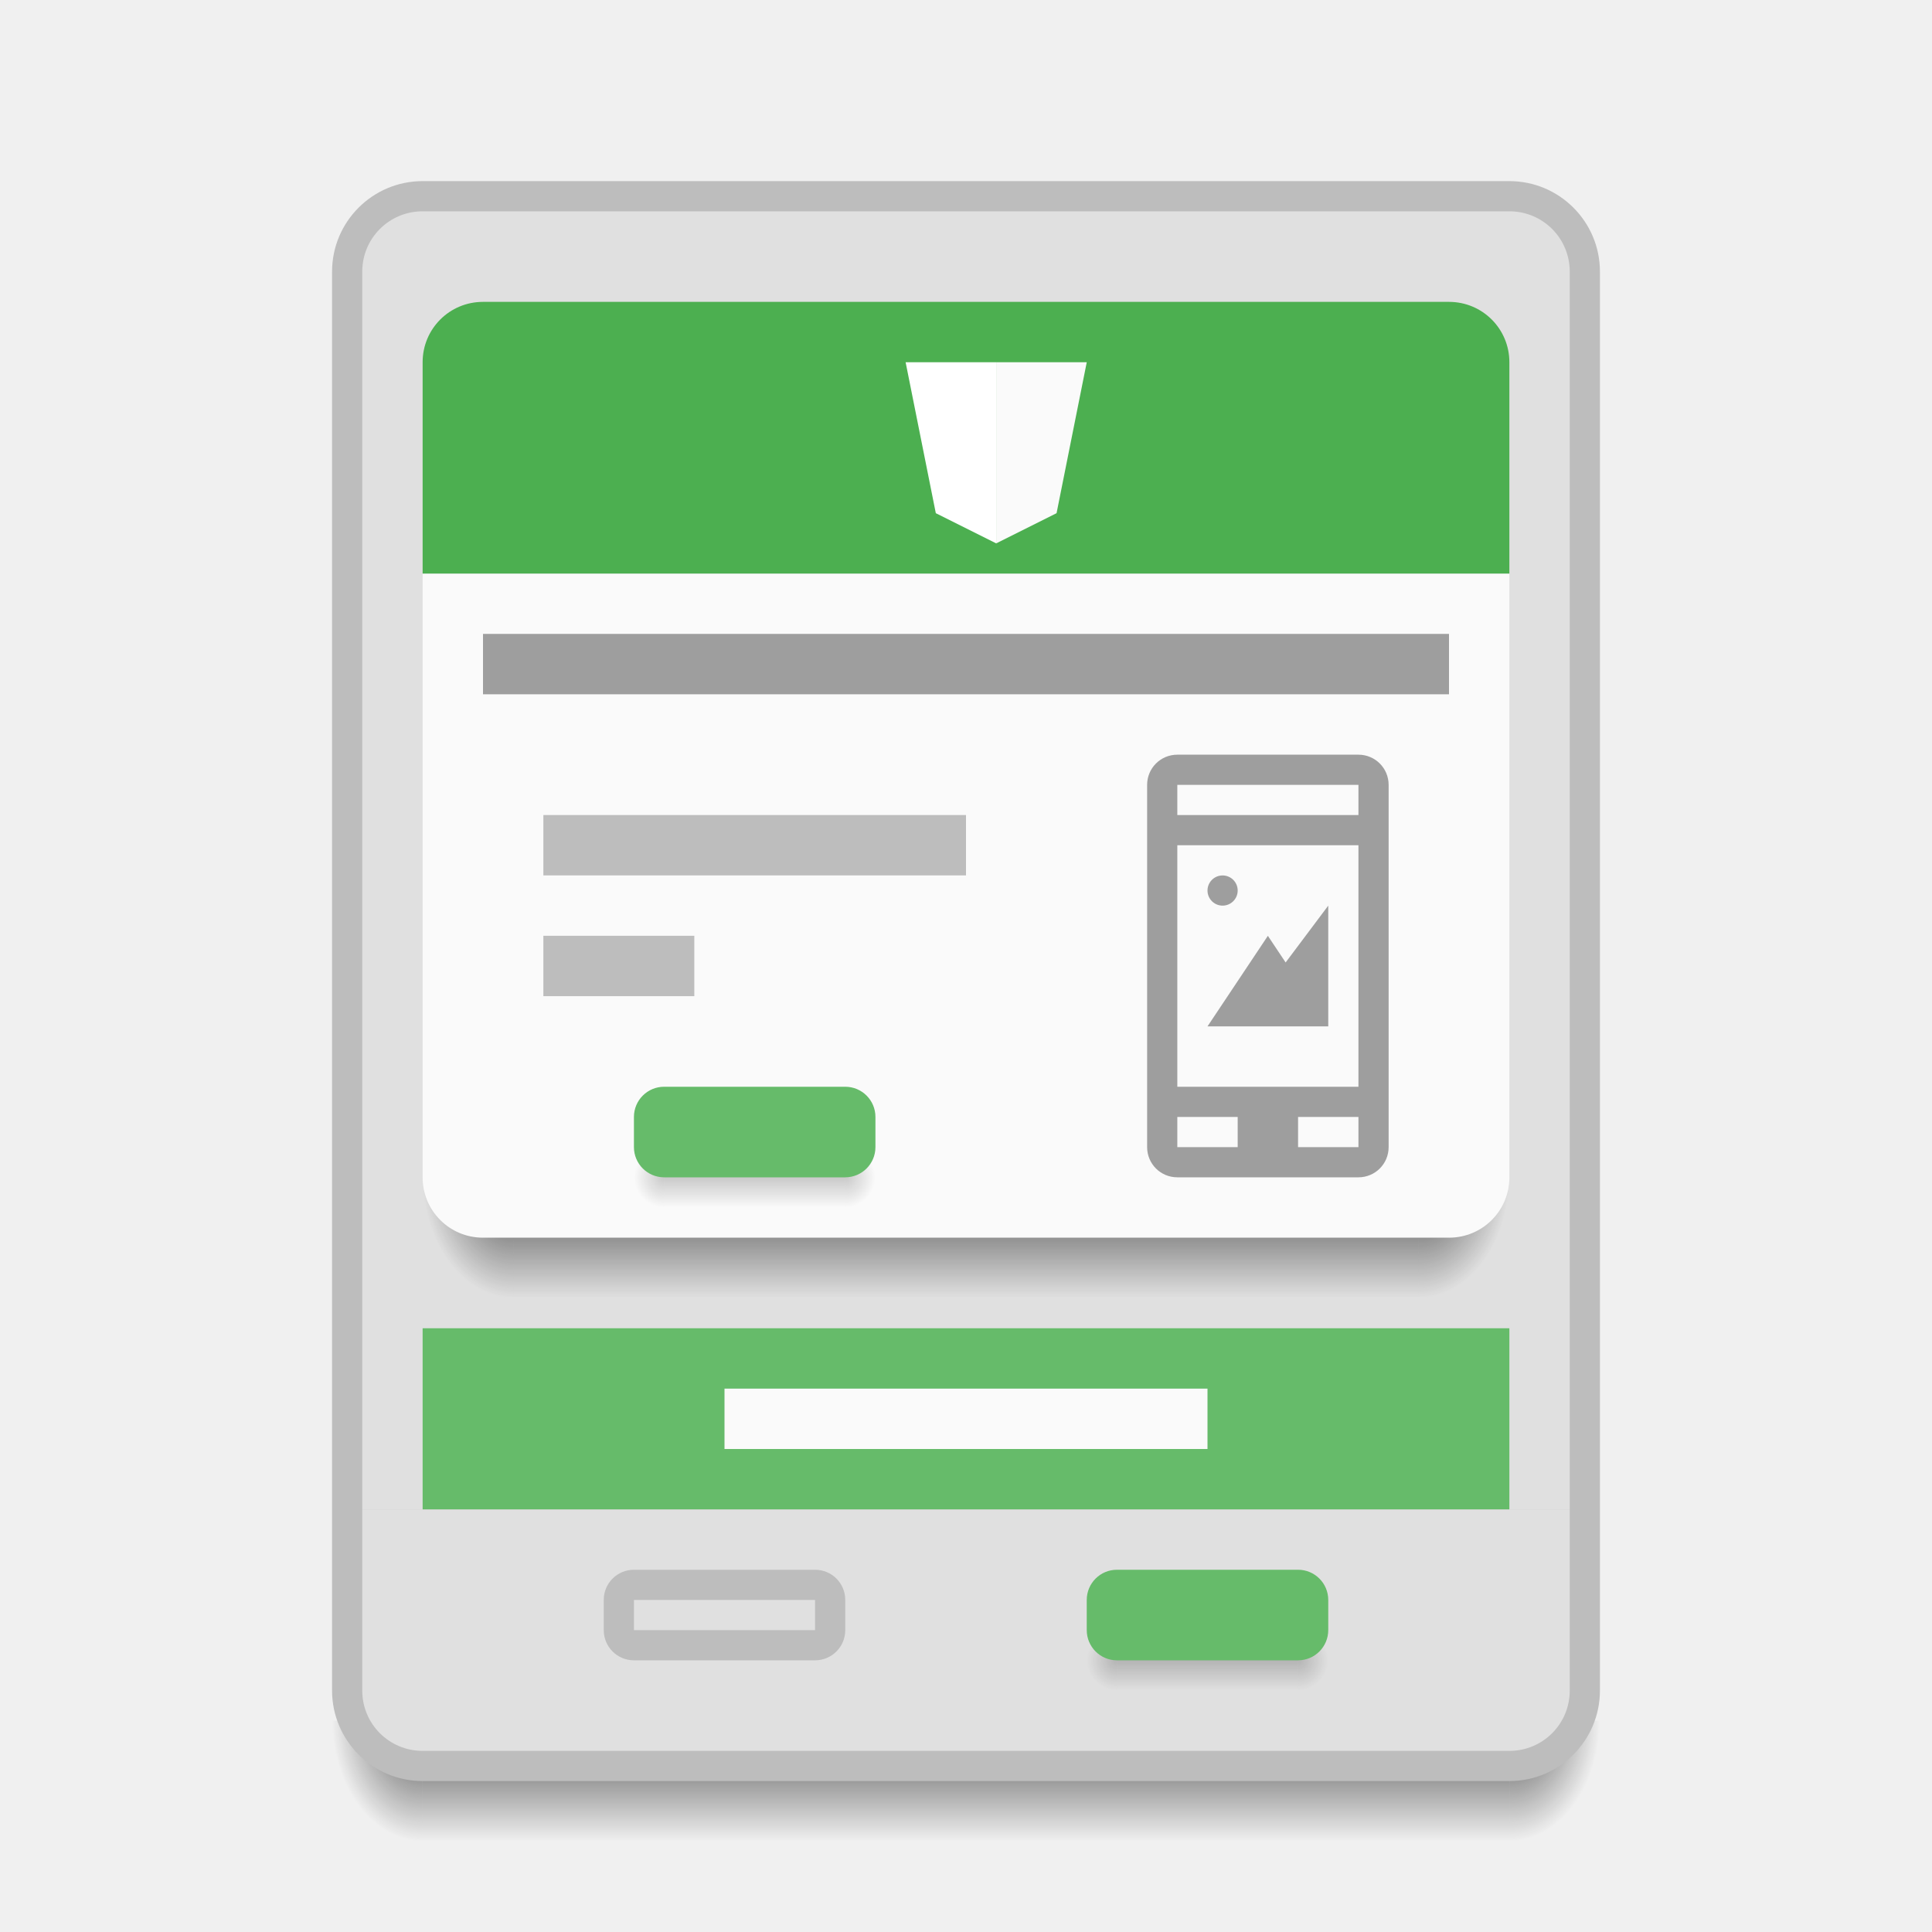
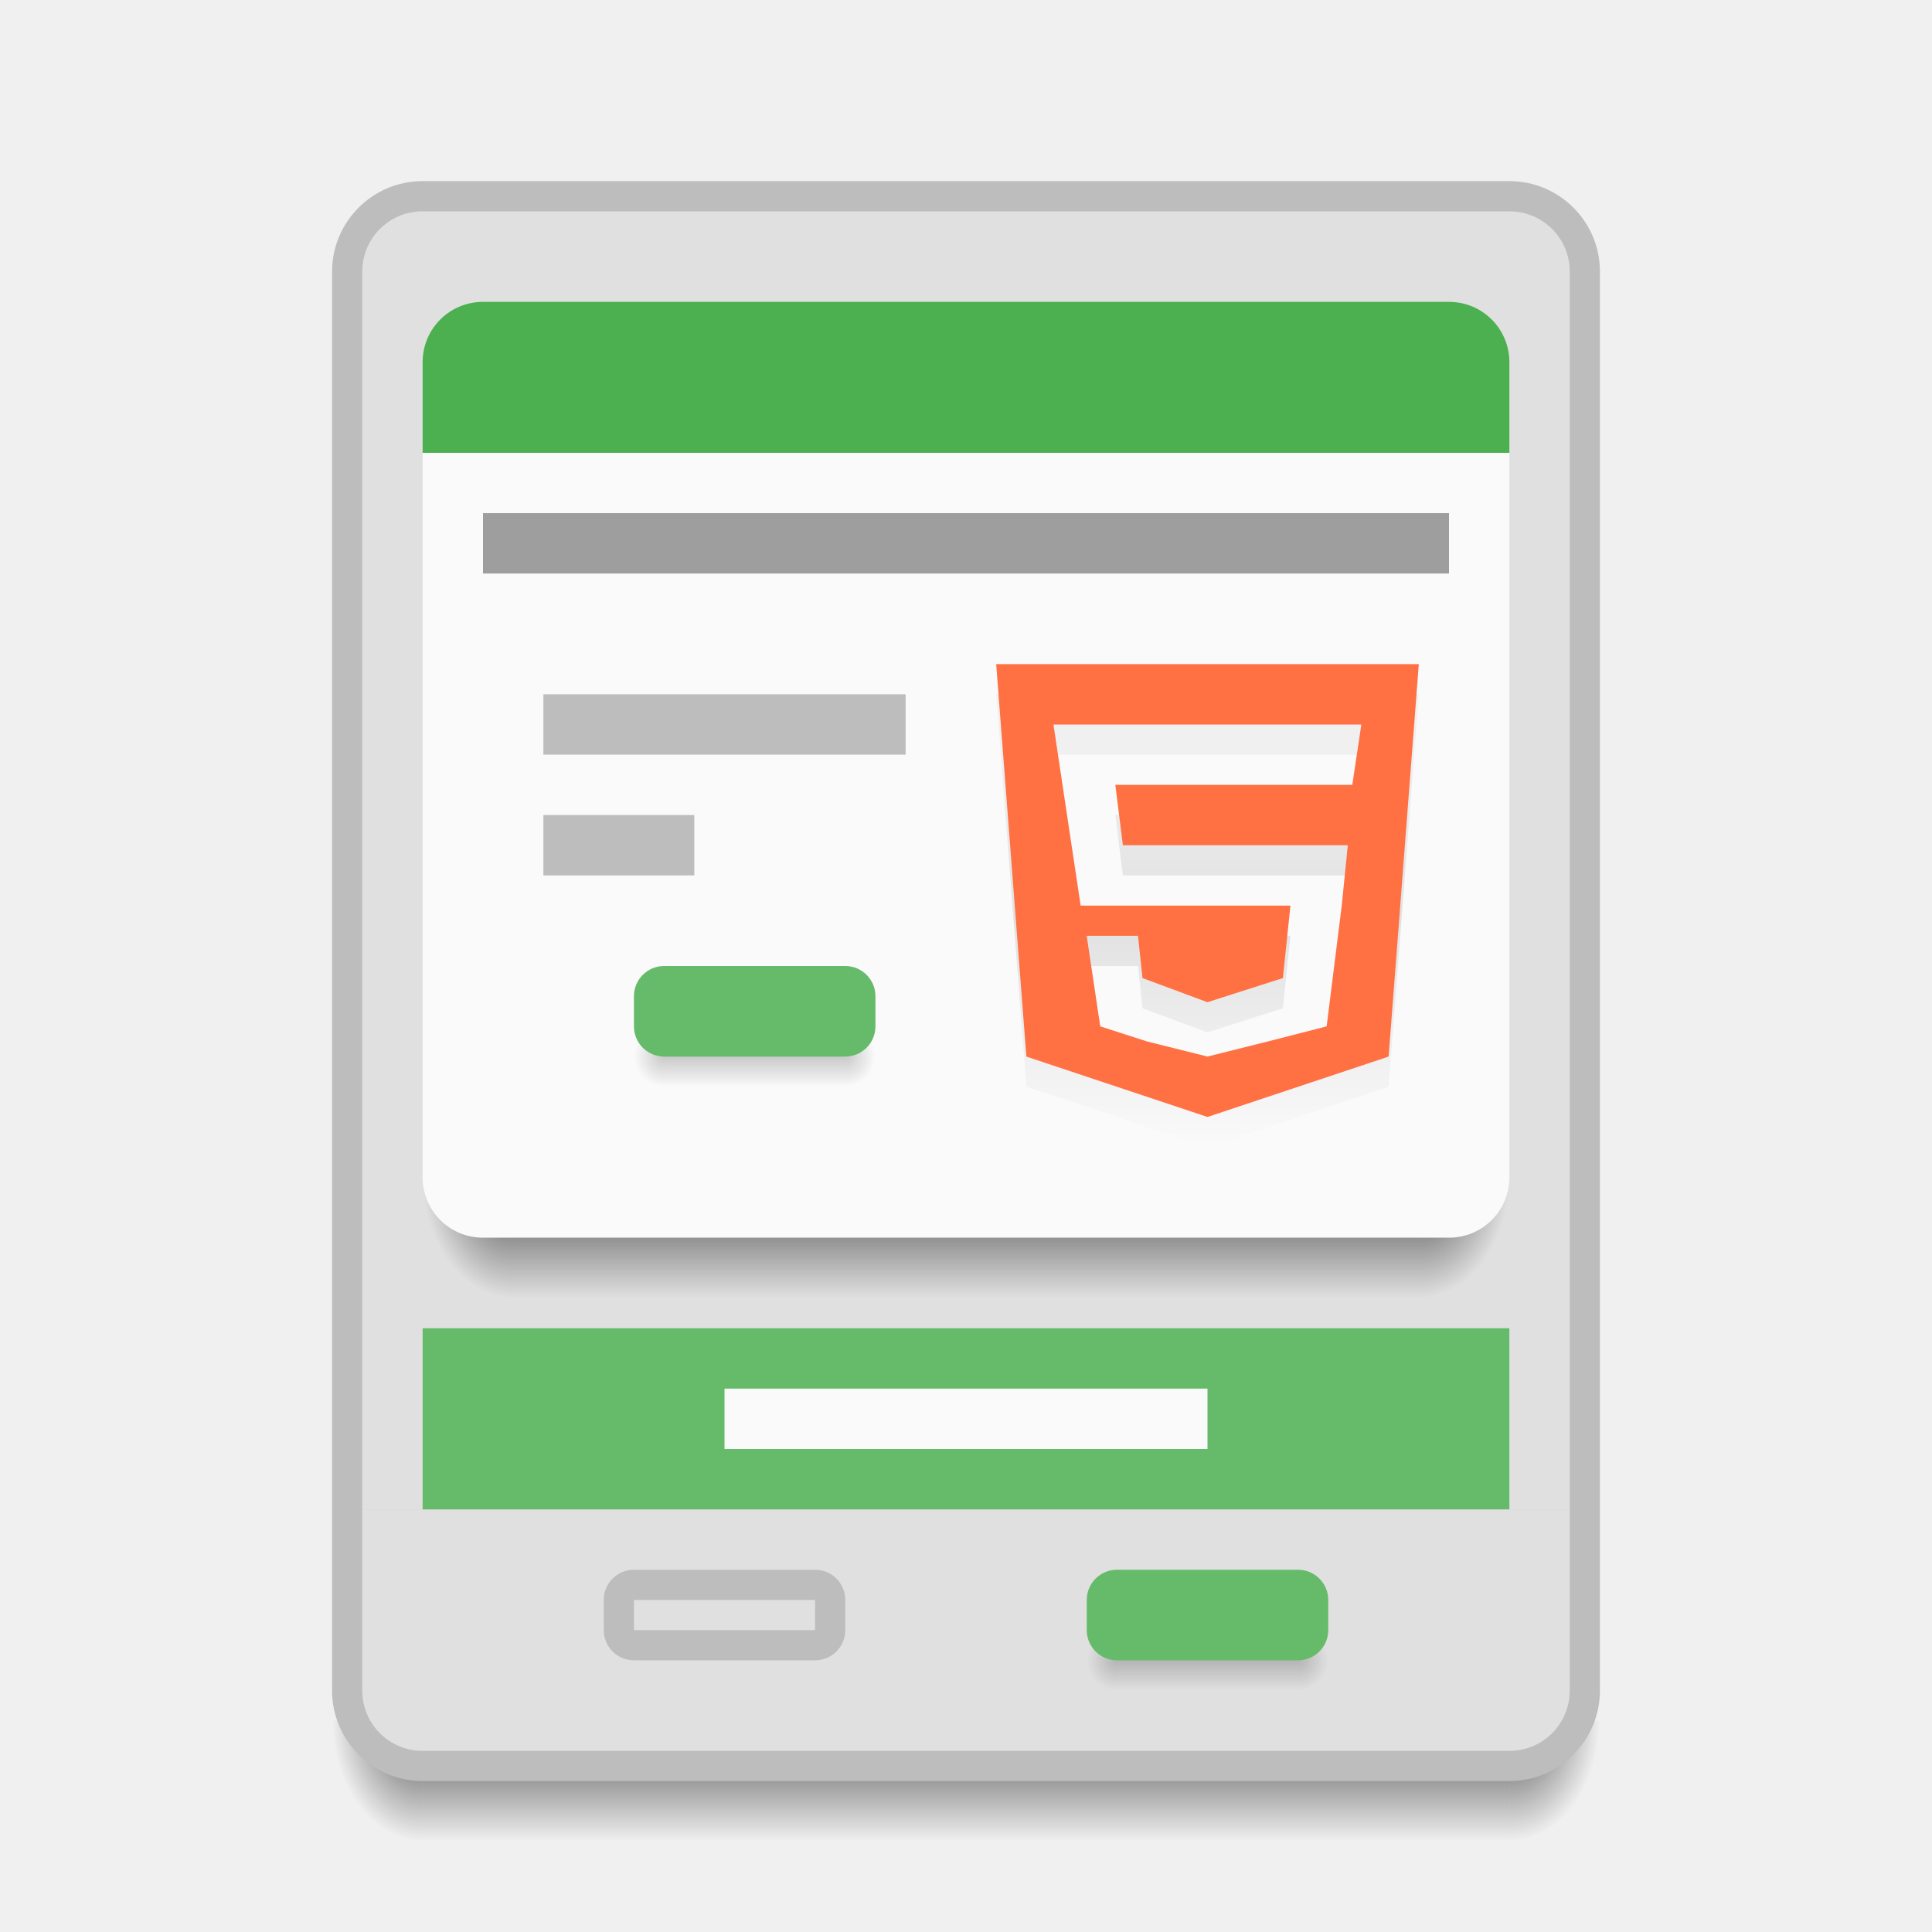
<svg xmlns="http://www.w3.org/2000/svg" xmlns:xlink="http://www.w3.org/1999/xlink" width="64" height="64" viewBox="0 0 64 64" id="svg2" version="1.1">
  <defs id="defs4">
+     <linearGradient id="linearGradient4195">
+       <stop style="stop-color:#000000;stop-opacity:0.04" offset="0" id="stop4197" />
+       <stop id="stop4203" offset="0.133" style="stop-color:#000000;stop-opacity:0.04" />
+       <stop id="stop4201" offset="0.5" style="stop-color:#000000;stop-opacity:0.098;" />
+       <stop style="stop-color:#000000;stop-opacity:0;" offset="1" id="stop4199" />
+     </linearGradient>
    <linearGradient id="linearGradient4200">
      <stop id="stop4202" offset="0" style="stop-color:#000000;stop-opacity:0.196" />
      <stop id="stop4204" offset="1" style="stop-color:#000000;stop-opacity:0;" />
    </linearGradient>
    <radialGradient xlink:href="#Shadow" id="radialGradient4259" gradientUnits="userSpaceOnUse" gradientTransform="matrix(-2,-2.935184e-6,3.9135795e-6,-2.666668,21.99984,1228.853)" cx="4" cy="42.5" fx="4" fy="42.5" r="1.5" />
    <linearGradient id="Shadow">
      <stop style="stop-color:#000000;stop-opacity:1;" offset="0" id="stop4186" />
      <stop style="stop-color:#000000;stop-opacity:0;" offset="1" id="stop4188" />
    </linearGradient>
    <linearGradient xlink:href="#Shadow" id="linearGradient4257" gradientUnits="userSpaceOnUse" gradientTransform="translate(9,1073.52)" x1="24" y1="42" x2="24" y2="46" />
    <radialGradient xlink:href="#Shadow" id="radialGradient4255" gradientUnits="userSpaceOnUse" gradientTransform="matrix(-5.6193702e-6,2.666668,-2,-4.214526e-6,135.0003,998.1864)" cx="44" cy="42.5" fx="44" fy="42.5" r="1.5" />
-     <linearGradient y2="46" x2="24" y1="42" x1="24" gradientTransform="translate(9,1073.52)" gradientUnits="userSpaceOnUse" id="linearGradient4215" xlink:href="#Shadow" />
    <radialGradient xlink:href="#Shadow" id="radialGradient4285" gradientUnits="userSpaceOnUse" gradientTransform="matrix(-5.6193702e-6,2.666668,-2,-4.214526e-6,132.0003,980.1864)" cx="44" cy="42.5" fx="44" fy="42.5" r="1.5" />
    <linearGradient xlink:href="#Shadow" id="linearGradient4287" gradientUnits="userSpaceOnUse" gradientTransform="translate(9,1055.52)" x1="24" y1="42" x2="24" y2="46" />
    <radialGradient xlink:href="#Shadow" id="radialGradient4289" gradientUnits="userSpaceOnUse" gradientTransform="matrix(-2,-2.935184e-6,3.9135795e-6,-2.666668,24.99984,1210.853)" cx="4" cy="42.5" fx="4" fy="42.5" r="1.5" />
    <linearGradient xlink:href="#linearGradient4200" id="linearGradient4291" gradientUnits="userSpaceOnUse" gradientTransform="translate(8,-1058.52)" x1="32" y1="1113.52" x2="32" y2="1114.52" />
    <radialGradient xlink:href="#linearGradient4200" id="radialGradient4298" cx="43.25" cy="54.333" fx="43.25" fy="54.333" r="0.5" gradientTransform="matrix(-5.6719936e-6,1.999998,-1.999992,-5.6719775e-6,151.6665,-31.49961)" gradientUnits="userSpaceOnUse" />
    <radialGradient xlink:href="#linearGradient4200" id="radialGradient4302" gradientUnits="userSpaceOnUse" gradientTransform="matrix(5.6719936e-6,1.999998,1.999992,-5.6719775e-6,-71.66649,1027.02)" cx="43.25" cy="54.333" fx="43.25" fy="54.333" r="0.5" />
-     <radialGradient xlink:href="#linearGradient4200" id="radialGradient4302-3" gradientUnits="userSpaceOnUse" gradientTransform="matrix(5.6719936e-6,1.999998,1.999992,-5.6719775e-6,-86.66649,1011.02)" cx="43.25" cy="54.333" fx="43.25" fy="54.333" r="0.5" />
-     <radialGradient xlink:href="#linearGradient4200" id="radialGradient4298-4" cx="43.25" cy="54.333" fx="43.25" fy="54.333" r="0.5" gradientTransform="matrix(-5.6719936e-6,1.999998,-1.999992,-5.6719775e-6,136.6665,1011.02)" gradientUnits="userSpaceOnUse" />
-     <linearGradient xlink:href="#linearGradient4200" id="linearGradient4291-4" gradientUnits="userSpaceOnUse" gradientTransform="translate(-7,-16.0001)" x1="32" y1="1113.52" x2="32" y2="1114.52" />
+     <radialGradient xlink:href="#linearGradient4200" id="radialGradient4302-3" gradientUnits="userSpaceOnUse" gradientTransform="matrix(5.6719936e-6,1.999998,1.999992,-5.6719775e-6,-86.66649,1007.02)" cx="43.25" cy="54.333" fx="43.25" fy="54.333" r="0.5" />
+     <radialGradient xlink:href="#linearGradient4200" id="radialGradient4298-4" cx="43.25" cy="54.333" fx="43.25" fy="54.333" r="0.5" gradientTransform="matrix(-5.6719936e-6,1.999998,-1.999992,-5.6719775e-6,136.6665,1007.02)" gradientUnits="userSpaceOnUse" />
+     <linearGradient xlink:href="#linearGradient4200" id="linearGradient4291-4" gradientUnits="userSpaceOnUse" gradientTransform="translate(-7,-20.0001)" x1="32" y1="1113.52" x2="32" y2="1114.52" />
+     <linearGradient xlink:href="#linearGradient4195" id="linearGradient4209" x1="40" y1="1081.52" x2="40" y2="1096.52" gradientUnits="userSpaceOnUse" />
  </defs>
  <g id="layer1" transform="translate(0,-1058.52)">
    <path id="path4249" d="m 50,1115.52 0,4 1,0 c 1.108,0 2,-0.892 2,-2 l 0,-2 -3,0 z" style="opacity:0.7;fill:url(#radialGradient4255);fill-opacity:1;stroke:none;stroke-width:2;stroke-linecap:butt;stroke-linejoin:round;stroke-miterlimit:4;stroke-dasharray:none;stroke-opacity:1" />
    <path id="path4251" d="m 14,1115.52 0,4 36,0 0,-4 z" style="opacity:0.7;fill:url(#linearGradient4257);fill-opacity:1;stroke:none;stroke-width:2;stroke-linecap:butt;stroke-linejoin:round;stroke-miterlimit:4;stroke-dasharray:none;stroke-opacity:1" />
    <path id="path4253" d="m 11,1115.52 0,2 c 0,1.108 0.892,2 2,2 l 1,0 0,-4 -3,0 z" style="opacity:0.7;fill:url(#radialGradient4259);fill-opacity:1;stroke:none;stroke-width:2;stroke-linecap:butt;stroke-linejoin:round;stroke-miterlimit:4;stroke-dasharray:none;stroke-opacity:1" />
    <rect y="1066.52" x="-7" height="5" width="5" id="rect4304" style="color:#000000;clip-rule:nonzero;display:inline;overflow:visible;visibility:visible;opacity:1;isolation:auto;mix-blend-mode:normal;color-interpolation:sRGB;color-interpolation-filters:linearRGB;solid-color:#000000;solid-opacity:1;fill:#fafafa;fill-opacity:1;fill-rule:nonzero;stroke:none;stroke-width:1;stroke-linecap:butt;stroke-linejoin:miter;stroke-miterlimit:4;stroke-dasharray:none;stroke-dashoffset:0;stroke-opacity:1;color-rendering:auto;image-rendering:auto;shape-rendering:auto;text-rendering:auto;enable-background:accumulate" />
    <rect y="1074.52" x="-7" height="5" width="5" id="rect4306" style="color:#000000;clip-rule:nonzero;display:inline;overflow:visible;visibility:visible;opacity:1;isolation:auto;mix-blend-mode:normal;color-interpolation:sRGB;color-interpolation-filters:linearRGB;solid-color:#000000;solid-opacity:1;fill:#e0e0e0;fill-opacity:1;fill-rule:nonzero;stroke:none;stroke-width:1;stroke-linecap:butt;stroke-linejoin:miter;stroke-miterlimit:4;stroke-dasharray:none;stroke-dashoffset:0;stroke-opacity:1;color-rendering:auto;image-rendering:auto;shape-rendering:auto;text-rendering:auto;enable-background:accumulate" />
    <rect style="opacity:1;fill:#bdbdbd;fill-opacity:1;stroke:none;stroke-width:2;stroke-linecap:butt;stroke-linejoin:round;stroke-miterlimit:4;stroke-dasharray:none;stroke-opacity:1" id="rect4182" width="42" height="53" x="11" y="1064.52" ry="3" />
    <path style="opacity:1;fill:#e0e0e0;fill-opacity:1;stroke:none;stroke-width:2;stroke-linecap:butt;stroke-linejoin:round;stroke-miterlimit:4;stroke-dasharray:none;stroke-opacity:1" d="M 52 50 L 12 50 L 12 56 C 12 57.108 12.892 58 14 58 L 50 58 C 51.108 58 52 57.108 52 56 L 52 50 z " id="path4318" transform="translate(0,1058.52)" />
    <path style="opacity:1;fill:#e0e0e0;fill-opacity:1;stroke:none;stroke-width:2;stroke-linecap:butt;stroke-linejoin:round;stroke-miterlimit:4;stroke-dasharray:none;stroke-opacity:1" d="M 14 7 C 12.892 7 12 7.892 12 9 L 12 50 L 52 50 L 52 9 C 52 7.892 51.108 7 50 7 L 14 7 z " id="rect4258" transform="translate(0,1058.52)" />
    <path style="opacity:0.7;fill:url(#radialGradient4285);fill-opacity:1;stroke:none;stroke-width:2;stroke-linecap:butt;stroke-linejoin:round;stroke-miterlimit:4;stroke-dasharray:none;stroke-opacity:1" d="m 47,1097.52 0,4 1,0 c 1.108,0 2,-0.892 2,-2 l 0,-2 -3,0 z" id="path4279" />
    <path style="opacity:0.7;fill:url(#linearGradient4287);fill-opacity:1;stroke:none;stroke-width:2;stroke-linecap:butt;stroke-linejoin:round;stroke-miterlimit:4;stroke-dasharray:none;stroke-opacity:1" d="m 17,1097.52 0,4 30,0 0,-4 z" id="path4281" />
    <path style="opacity:0.7;fill:url(#radialGradient4289);fill-opacity:1;stroke:none;stroke-width:2;stroke-linecap:butt;stroke-linejoin:round;stroke-miterlimit:4;stroke-dasharray:none;stroke-opacity:1" d="m 14,1097.52 0,2 c 0,1.108 0.892,2 2,2 l 1,0 0,-4 -3,0 z" id="path4283" />
-     <path style="opacity:1;fill:#fafafa;fill-opacity:1;stroke:none;stroke-width:2;stroke-linecap:round;stroke-linejoin:round;stroke-miterlimit:4;stroke-dasharray:none;stroke-opacity:1" d="m 50,1077.52 -36,0 0,20 c 0,1.108 0.892,2 2,2 l 32,0 c 1.108,0 2,-0.892 2,-2 z" id="path4296" />
-     <path style="opacity:1;fill:#4caf50;fill-opacity:1;stroke:none;stroke-width:2;stroke-linecap:round;stroke-linejoin:round;stroke-miterlimit:4;stroke-dasharray:none;stroke-opacity:1" d="m 16,1068.52 c -1.108,0 -2,0.892 -2,2 l 0,7 36,0 0,-7 c 0,-1.108 -0.892,-2 -2,-2 l -32,0 z" id="rect4275" />
+     <path style="opacity:1;fill:#fafafa;fill-opacity:1;stroke:none;stroke-width:2;stroke-linecap:round;stroke-linejoin:round;stroke-miterlimit:4;stroke-dasharray:none;stroke-opacity:1" d="m 50,1073.52 -36,0 0,24 c 0,1.108 0.892,2 2,2 l 32,0 c 1.108,0 2,-0.892 2,-2 z" id="path4296" />
+     <path style="opacity:1;fill:#4caf50;fill-opacity:1;stroke:none;stroke-width:2;stroke-linecap:round;stroke-linejoin:round;stroke-miterlimit:4;stroke-dasharray:none;stroke-opacity:1" d="m 16,1068.52 c -1.108,0 -2,0.892 -2,2 l 0,3 36,0 0,-3 c 0,-1.108 -0.892,-2 -2,-2 z" id="rect4275" />
    <rect style="color:#000000;clip-rule:nonzero;display:inline;overflow:visible;visibility:visible;opacity:1;isolation:auto;mix-blend-mode:normal;color-interpolation:sRGB;color-interpolation-filters:linearRGB;solid-color:#000000;solid-opacity:1;fill:#bdbdbd;fill-opacity:1;fill-rule:nonzero;stroke:none;stroke-width:1;stroke-linecap:butt;stroke-linejoin:miter;stroke-miterlimit:4;stroke-dasharray:none;stroke-dashoffset:0;stroke-opacity:1;color-rendering:auto;image-rendering:auto;shape-rendering:auto;text-rendering:auto;enable-background:accumulate" id="rect4253" width="5" height="5" x="-7" y="1082.52" />
-     <rect style="opacity:1;fill:#9e9e9e;fill-opacity:1;stroke:none;stroke-width:2;stroke-linecap:round;stroke-linejoin:round;stroke-miterlimit:4;stroke-dasharray:none;stroke-opacity:1" id="rect4255" width="32" height="2" x="16" y="1079.519" />
-     <rect style="opacity:1;fill:#bdbdbd;fill-opacity:1;stroke:none;stroke-width:2;stroke-linecap:round;stroke-linejoin:round;stroke-miterlimit:4;stroke-dasharray:none;stroke-opacity:1" id="rect4257" width="14" height="2" x="18" y="1085.519" />
-     <rect style="opacity:1;fill:#bdbdbd;fill-opacity:1;stroke:none;stroke-width:2;stroke-linecap:round;stroke-linejoin:round;stroke-miterlimit:4;stroke-dasharray:none;stroke-opacity:1" id="rect4259" width="5" height="2" x="18" y="1089.519" />
+     <rect style="opacity:1;fill:#9e9e9e;fill-opacity:1;stroke:none;stroke-width:2;stroke-linecap:round;stroke-linejoin:round;stroke-miterlimit:4;stroke-dasharray:none;stroke-opacity:1" id="rect4255" width="32" height="2" x="16" y="1075.519" />
+     <rect style="opacity:1;fill:#bdbdbd;fill-opacity:1;stroke:none;stroke-width:2;stroke-linecap:round;stroke-linejoin:round;stroke-miterlimit:4;stroke-dasharray:none;stroke-opacity:1" id="rect4257" width="12" height="2" x="18" y="1081.519" />
+     <rect style="opacity:1;fill:#bdbdbd;fill-opacity:1;stroke:none;stroke-width:2;stroke-linecap:round;stroke-linejoin:round;stroke-miterlimit:4;stroke-dasharray:none;stroke-opacity:1" id="rect4259" width="5" height="2" x="18" y="1085.519" />
    <rect y="1090.52" x="-7" height="5" width="5" id="rect4277" style="color:#000000;clip-rule:nonzero;display:inline;overflow:visible;visibility:visible;opacity:1;isolation:auto;mix-blend-mode:normal;color-interpolation:sRGB;color-interpolation-filters:linearRGB;solid-color:#000000;solid-opacity:1;fill:#9e9e9e;fill-opacity:1;fill-rule:nonzero;stroke:none;stroke-width:1;stroke-linecap:butt;stroke-linejoin:miter;stroke-miterlimit:4;stroke-dasharray:none;stroke-dashoffset:0;stroke-opacity:1;color-rendering:auto;image-rendering:auto;shape-rendering:auto;text-rendering:auto;enable-background:accumulate" />
-     <path style="fill:#fafafa;fill-opacity:1;fill-rule:evenodd;stroke:none;stroke-width:1px;stroke-linecap:butt;stroke-linejoin:miter;stroke-opacity:1" d="m 33,1070.52 0,6 2,-1 1,-5 -3,0 z" id="path4303" />
-     <path style="fill:#ffffff;fill-rule:evenodd;stroke:none;stroke-width:1px;stroke-linecap:butt;stroke-linejoin:miter;stroke-opacity:1" d="m 30,1070.52 1,5 2,1 0,-6 -2,0 -1,0 z" id="path4298" />
    <rect style="color:#000000;clip-rule:nonzero;display:inline;overflow:visible;visibility:visible;opacity:1;isolation:auto;mix-blend-mode:normal;color-interpolation:sRGB;color-interpolation-filters:linearRGB;solid-color:#000000;solid-opacity:1;fill:#ffffff;fill-opacity:1;fill-rule:nonzero;stroke:#000000;stroke-width:1;stroke-linecap:butt;stroke-linejoin:miter;stroke-miterlimit:4;stroke-dasharray:none;stroke-dashoffset:0;stroke-opacity:1;color-rendering:auto;image-rendering:auto;shape-rendering:auto;text-rendering:auto;enable-background:accumulate" id="rect4305" width="5" height="5" x="-7" y="1058.52" />
    <rect y="1058.52" x="-15" height="5" width="5" id="rect4320" style="color:#000000;clip-rule:nonzero;display:inline;overflow:visible;visibility:visible;opacity:1;isolation:auto;mix-blend-mode:normal;color-interpolation:sRGB;color-interpolation-filters:linearRGB;solid-color:#000000;solid-opacity:1;fill:#4caf50;fill-opacity:1;fill-rule:nonzero;stroke:none;stroke-width:1;stroke-linecap:butt;stroke-linejoin:miter;stroke-miterlimit:4;stroke-dasharray:none;stroke-dashoffset:0;stroke-opacity:1;color-rendering:auto;image-rendering:auto;shape-rendering:auto;text-rendering:auto;enable-background:accumulate" />
    <rect style="opacity:1;fill:#66bb6a;fill-opacity:1;stroke:none;stroke-width:2;stroke-linecap:round;stroke-linejoin:round;stroke-miterlimit:4;stroke-dasharray:none;stroke-opacity:1" id="rect4181" width="36" height="6" x="14" y="1102.52" />
    <rect style="opacity:1;fill:#fafafa;fill-opacity:1;stroke:none;stroke-width:2;stroke-linecap:round;stroke-linejoin:round;stroke-miterlimit:4;stroke-dasharray:none;stroke-opacity:1" id="rect4186" width="16" height="2" x="24" y="1104.52" />
    <path style="opacity:1;fill:#bdbdbd;fill-opacity:1;stroke:none;stroke-width:2;stroke-linecap:round;stroke-linejoin:round;stroke-miterlimit:4;stroke-dasharray:none;stroke-opacity:1" d="M 21 52 C 20.446 52 20 52.446 20 53 L 20 54 C 20 54.554 20.446 55 21 55 L 27 55 C 27.554 55 28 54.554 28 54 L 28 53 C 28 52.446 27.554 52 27 52 L 21 52 z M 21 53 L 27 53 L 27 54 L 21 54 L 21 53 z " transform="translate(0,1058.52)" id="rect4188" />
    <path style="opacity:1;fill:url(#linearGradient4291);fill-opacity:1;stroke:none;stroke-width:2;stroke-linecap:round;stroke-linejoin:round;stroke-miterlimit:4;stroke-dasharray:none;stroke-opacity:1" d="M 43 53 L 37 53 L 37 56 L 43 56 L 43 53 z " id="path4294" transform="translate(0,1058.52)" />
    <path style="opacity:1;fill:url(#radialGradient4298);fill-opacity:1;stroke:none;stroke-width:2;stroke-linecap:round;stroke-linejoin:round;stroke-miterlimit:4;stroke-dasharray:none;stroke-opacity:1" d="M 43 53 L 43 56 C 43.554 56 44 55.554 44 55 L 44 54 C 44 53.446 43.554 53 43 53 z " id="path4287" transform="translate(0,1058.52)" />
    <path id="path4300" d="m 37,1111.52 0,3 c -0.554,0 -1,-0.446 -1,-1 l 0,-1 c 0,-0.554 0.446,-1 1,-1 z" style="opacity:1;fill:url(#radialGradient4302);fill-opacity:1;stroke:none;stroke-width:2;stroke-linecap:round;stroke-linejoin:round;stroke-miterlimit:4;stroke-dasharray:none;stroke-opacity:1" />
    <rect ry="1" y="1110.52" x="36" height="3" width="8" id="rect4208" style="opacity:1;fill:#66bb6a;fill-opacity:1;stroke:none;stroke-width:2;stroke-linecap:round;stroke-linejoin:round;stroke-miterlimit:4;stroke-dasharray:none;stroke-opacity:1" />
-     <path style="opacity:1;fill:#9e9e9e;fill-opacity:1;stroke:none;stroke-width:2;stroke-linecap:round;stroke-linejoin:round;stroke-miterlimit:4;stroke-dasharray:none;stroke-opacity:1" d="M 39 25 C 38.446 25 38 25.446 38 26 L 38 38 C 38 38.554 38.446 39 39 39 L 45 39 C 45.554 39 46 38.554 46 38 L 46 26 C 46 25.446 45.554 25 45 25 L 39 25 z M 39 26 L 45 26 L 45 27 L 39 27 L 39 26 z M 39 28 L 45 28 L 45 36 L 39 36 L 39 28 z M 40.5 29 A 0.5 0.5 0 0 0 40 29.5 A 0.5 0.5 0 0 0 40.5 30 A 0.5 0.5 0 0 0 41 29.5 A 0.5 0.5 0 0 0 40.5 29 z M 44 30 L 42.588 31.883 L 42 31 L 40 34 L 41 34 L 44 34 L 44 31 L 44 30 z M 39 37 L 41 37 L 41 38 L 39 38 L 39 37 z M 43 37 L 45 37 L 45 38 L 43 38 L 43 37 z " transform="translate(0,1058.52)" id="rect4256" />
-     <path style="opacity:1;fill:url(#linearGradient4291-4);fill-opacity:1;stroke:none;stroke-width:2;stroke-linecap:round;stroke-linejoin:round;stroke-miterlimit:4;stroke-dasharray:none;stroke-opacity:1" d="m 28,1095.52 -6,0 0,3 6,0 0,-3 z" id="path4294-3" />
-     <path style="opacity:1;fill:url(#radialGradient4298-4);fill-opacity:1;stroke:none;stroke-width:2;stroke-linecap:round;stroke-linejoin:round;stroke-miterlimit:4;stroke-dasharray:none;stroke-opacity:1" d="m 28,1095.52 0,3 c 0.554,0 1,-0.446 1,-1 l 0,-1 c 0,-0.554 -0.446,-1 -1,-1 z" id="path4287-8" />
-     <path id="path4300-3" d="m 22,1095.52 0,3 c -0.554,0 -1,-0.446 -1,-1 l 0,-1 c 0,-0.554 0.446,-1 1,-1 z" style="opacity:1;fill:url(#radialGradient4302-3);fill-opacity:1;stroke:none;stroke-width:2;stroke-linecap:round;stroke-linejoin:round;stroke-miterlimit:4;stroke-dasharray:none;stroke-opacity:1" />
-     <rect ry="1" y="1094.52" x="21" height="3" width="8" id="rect4208-6" style="opacity:1;fill:#66bb6a;fill-opacity:1;stroke:none;stroke-width:2;stroke-linecap:round;stroke-linejoin:round;stroke-miterlimit:4;stroke-dasharray:none;stroke-opacity:1" />
+     <path style="opacity:1;fill:#9e9e9e;fill-opacity:1;stroke:none;stroke-width:2;stroke-linecap:round;stroke-linejoin:round;stroke-miterlimit:4;stroke-dasharray:none;stroke-opacity:1" d="m 79,1081.52 c -0.554,0 -1,0.446 -1,1 l 0,12 c 0,0.554 0.446,1 1,1 l 6,0 c 0.554,0 1,-0.446 1,-1 l 0,-12 c 0,-0.554 -0.446,-1 -1,-1 l -6,0 z m 0,1 6,0 0,1 -6,0 0,-1 z m 0,2 6,0 0,8 -6,0 0,-8 z m 1.5,1 a 0.5,0.5 0 0 0 -0.5,0.5 0.5,0.5 0 0 0 0.5,0.5 0.5,0.5 0 0 0 0.5,-0.5 0.5,0.5 0 0 0 -0.5,-0.5 z m 3.5,1 -1.412,1.883 L 82,1087.52 l -2,3 1,0 3,0 0,-3 0,-1 z m -5,7 2,0 0,1 -2,0 0,-1 z m 4,0 2,0 0,1 -2,0 0,-1 z" id="rect4256" />
+     <path style="opacity:1;fill:url(#linearGradient4291-4);fill-opacity:1;stroke:none;stroke-width:2;stroke-linecap:round;stroke-linejoin:round;stroke-miterlimit:4;stroke-dasharray:none;stroke-opacity:1" d="m 28,1091.52 -6,0 0,3 6,0 0,-3 z" id="path4294-3" />
+     <path style="opacity:1;fill:url(#radialGradient4298-4);fill-opacity:1;stroke:none;stroke-width:2;stroke-linecap:round;stroke-linejoin:round;stroke-miterlimit:4;stroke-dasharray:none;stroke-opacity:1" d="m 28,1091.52 0,3 c 0.554,0 1,-0.446 1,-1 l 0,-1 c 0,-0.554 -0.446,-1 -1,-1 z" id="path4287-8" />
+     <path id="path4300-3" d="m 22,1091.52 0,3 c -0.554,0 -1,-0.446 -1,-1 l 0,-1 c 0,-0.554 0.446,-1 1,-1 z" style="opacity:1;fill:url(#radialGradient4302-3);fill-opacity:1;stroke:none;stroke-width:2;stroke-linecap:round;stroke-linejoin:round;stroke-miterlimit:4;stroke-dasharray:none;stroke-opacity:1" />
+     <rect ry="1" y="1090.52" x="21" height="3" width="8" id="rect4208-6" style="opacity:1;fill:#66bb6a;fill-opacity:1;stroke:none;stroke-width:2;stroke-linecap:round;stroke-linejoin:round;stroke-miterlimit:4;stroke-dasharray:none;stroke-opacity:1" />
+     <path id="path4201" d="m 33,1081.52 1,13 6,2 6,-2 1,-13 -7,0 -7,0 z m 1.9,2 1.699,0 3.4,0 2,0 1.398,0 1.699,0 -0.299,2 -1,0 -1.498,0 -2.301,0 -3.051,0 0.25,2 2.801,0 4.65,0 -0.201,2 -0.5,4 -1.949,0.5 -2,0.5 -2,-0.5 -1.551,-0.5 -0.449,-3 1.699,0 0.15,1.4 2.15,0.799 2.5,-0.799 0.25,-2.4 -2.75,0 -4.199,0 -0.301,-2 -0.6,-4 z" style="fill:url(#linearGradient4209);fill-opacity:1;fill-rule:evenodd;stroke:none;stroke-width:1px;stroke-linecap:butt;stroke-linejoin:miter;stroke-opacity:1" />
+     <path style="fill:#ff7043;fill-opacity:1;fill-rule:evenodd;stroke:none;stroke-width:1px;stroke-linecap:butt;stroke-linejoin:miter;stroke-opacity:1" d="m 33,1080.52 1,13 6,2 6,-2 1,-13 -7,0 -7,0 z m 1.9,2 1.699,0 3.4,0 2,0 1.398,0 1.699,0 -0.299,2 -1,0 -1.498,0 -2.301,0 -3.051,0 0.25,2 2.801,0 4.65,0 -0.201,2 -0.5,4 -1.949,0.5 -2,0.5 -2,-0.5 -1.551,-0.5 -0.449,-3 1.699,0 0.15,1.4 2.15,0.799 2.5,-0.799 0.25,-2.4 -2.75,0 -4.199,0 -0.301,-2 -0.6,-4 z" id="path4181-6" />
+     <rect y="1058.52" x="-23" height="5" width="5" id="rect4320-9" style="color:#000000;clip-rule:nonzero;display:inline;overflow:visible;visibility:visible;opacity:1;isolation:auto;mix-blend-mode:normal;color-interpolation:sRGB;color-interpolation-filters:linearRGB;solid-color:#000000;solid-opacity:1;fill:#ff7043;fill-opacity:1;fill-rule:nonzero;stroke:none;stroke-width:1;stroke-linecap:butt;stroke-linejoin:miter;stroke-miterlimit:4;stroke-dasharray:none;stroke-dashoffset:0;stroke-opacity:1;color-rendering:auto;image-rendering:auto;shape-rendering:auto;text-rendering:auto;enable-background:accumulate" />
  </g>
</svg>
